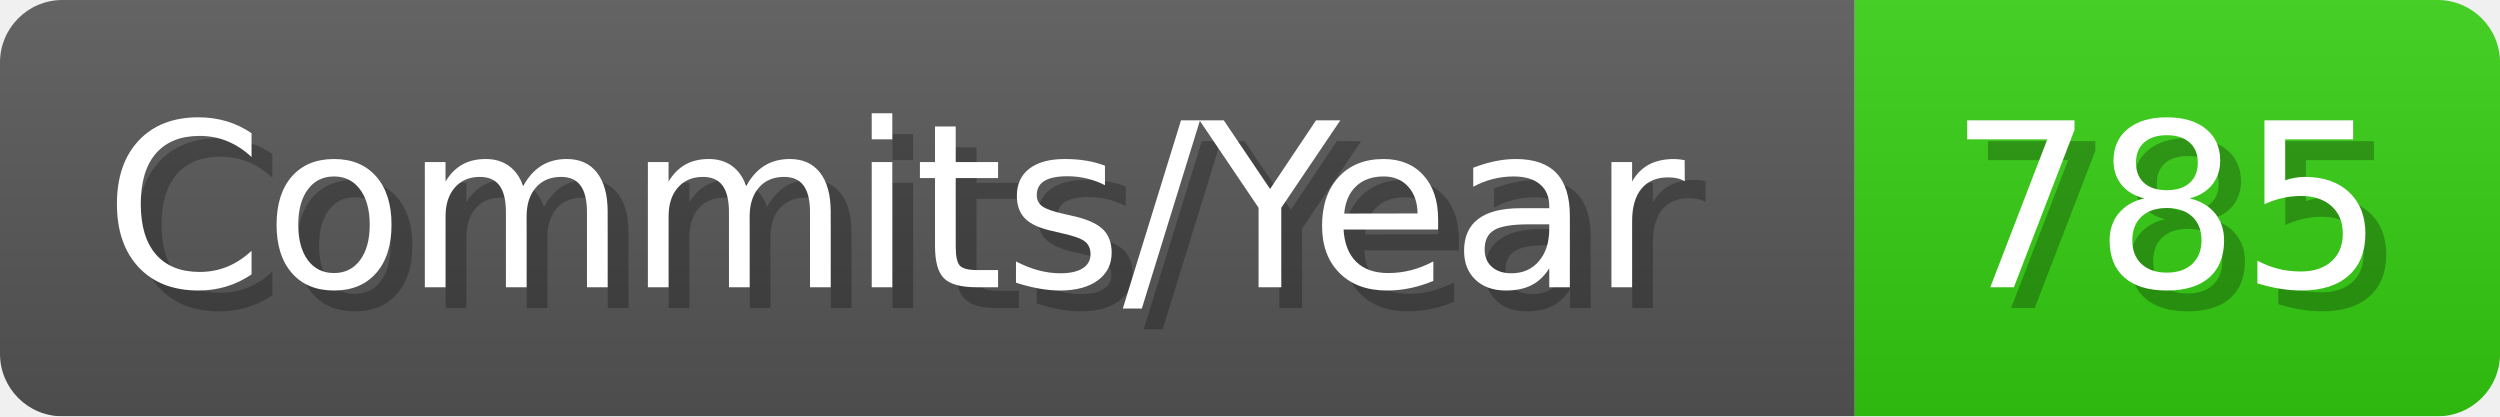
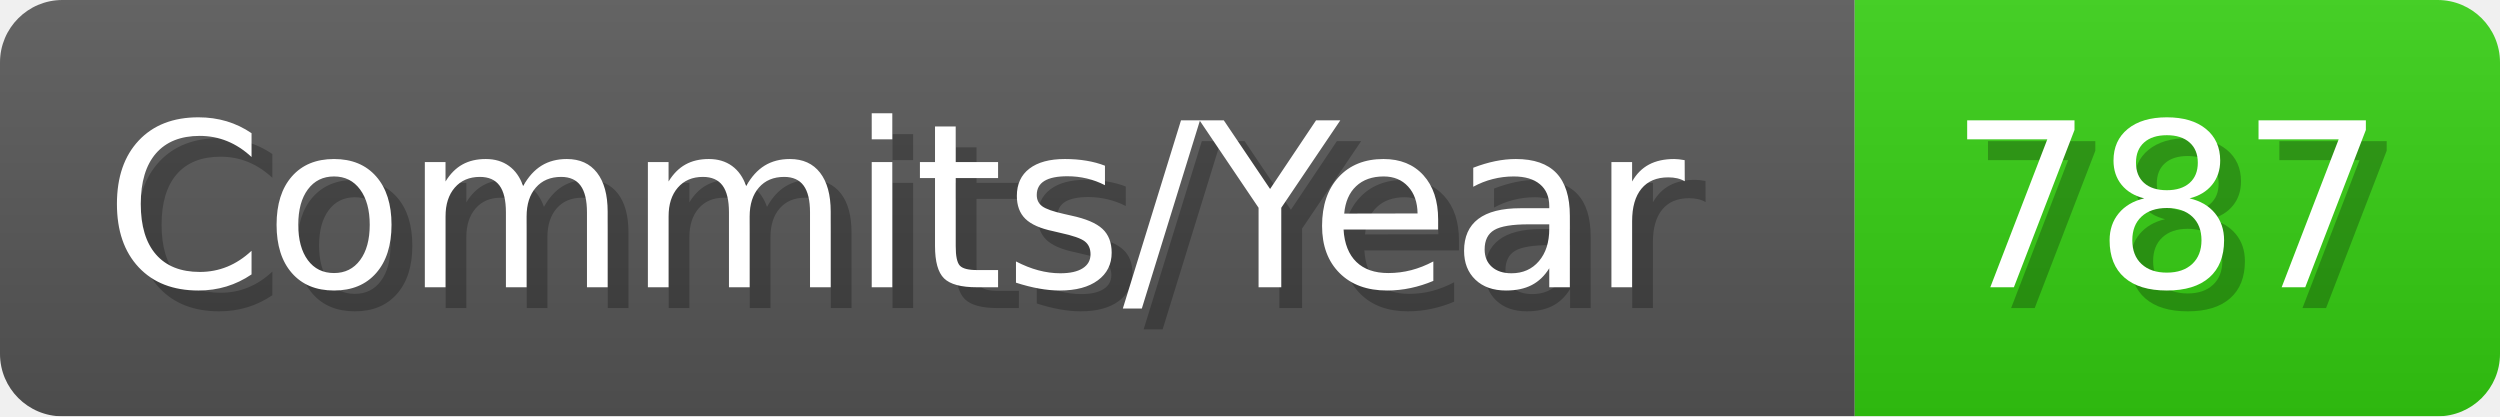
- <svg xmlns="http://www.w3.org/2000/svg" width="120.1" height="20" viewBox="0 0 1201 200" role="img" aria-label="Commits/Year: 785">
+ <svg xmlns="http://www.w3.org/2000/svg" width="120.1" height="20" viewBox="0 0 1201 200" role="img" aria-label="Commits/Year: 787">
  <linearGradient id="aUPdi" x2="0" y2="100%">
    <stop offset="0" stop-opacity=".1" stop-color="#EEE" />
    <stop offset="1" stop-opacity=".1" />
  </linearGradient>
  <mask id="WfAiQ">
    <rect width="1201" height="200" rx="30" fill="#FFF" />
  </mask>
  <g mask="url(#WfAiQ)">
    <rect width="891" height="200" fill="#555" />
    <rect width="310" height="200" fill="#3C1" x="891" />
    <rect width="1201" height="200" fill="url(#aUPdi)" />
  </g>
  <g aria-hidden="true" fill="#fff" text-anchor="start" font-family="Verdana,DejaVu Sans,sans-serif" font-size="110">
    <text x="60" y="148" textLength="791" fill="#000" opacity="0.25">Commits/Year</text>
    <text x="50" y="138" textLength="791">Commits/Year</text>
-     <text x="946" y="148" textLength="210" fill="#000" opacity="0.25">785</text>
-     <text x="936" y="138" textLength="210">785</text>
+     <text x="946" y="148" textLength="210" fill="#000" opacity="0.25">787</text>
+     <text x="936" y="138" textLength="210">787</text>
  </g>
</svg>
